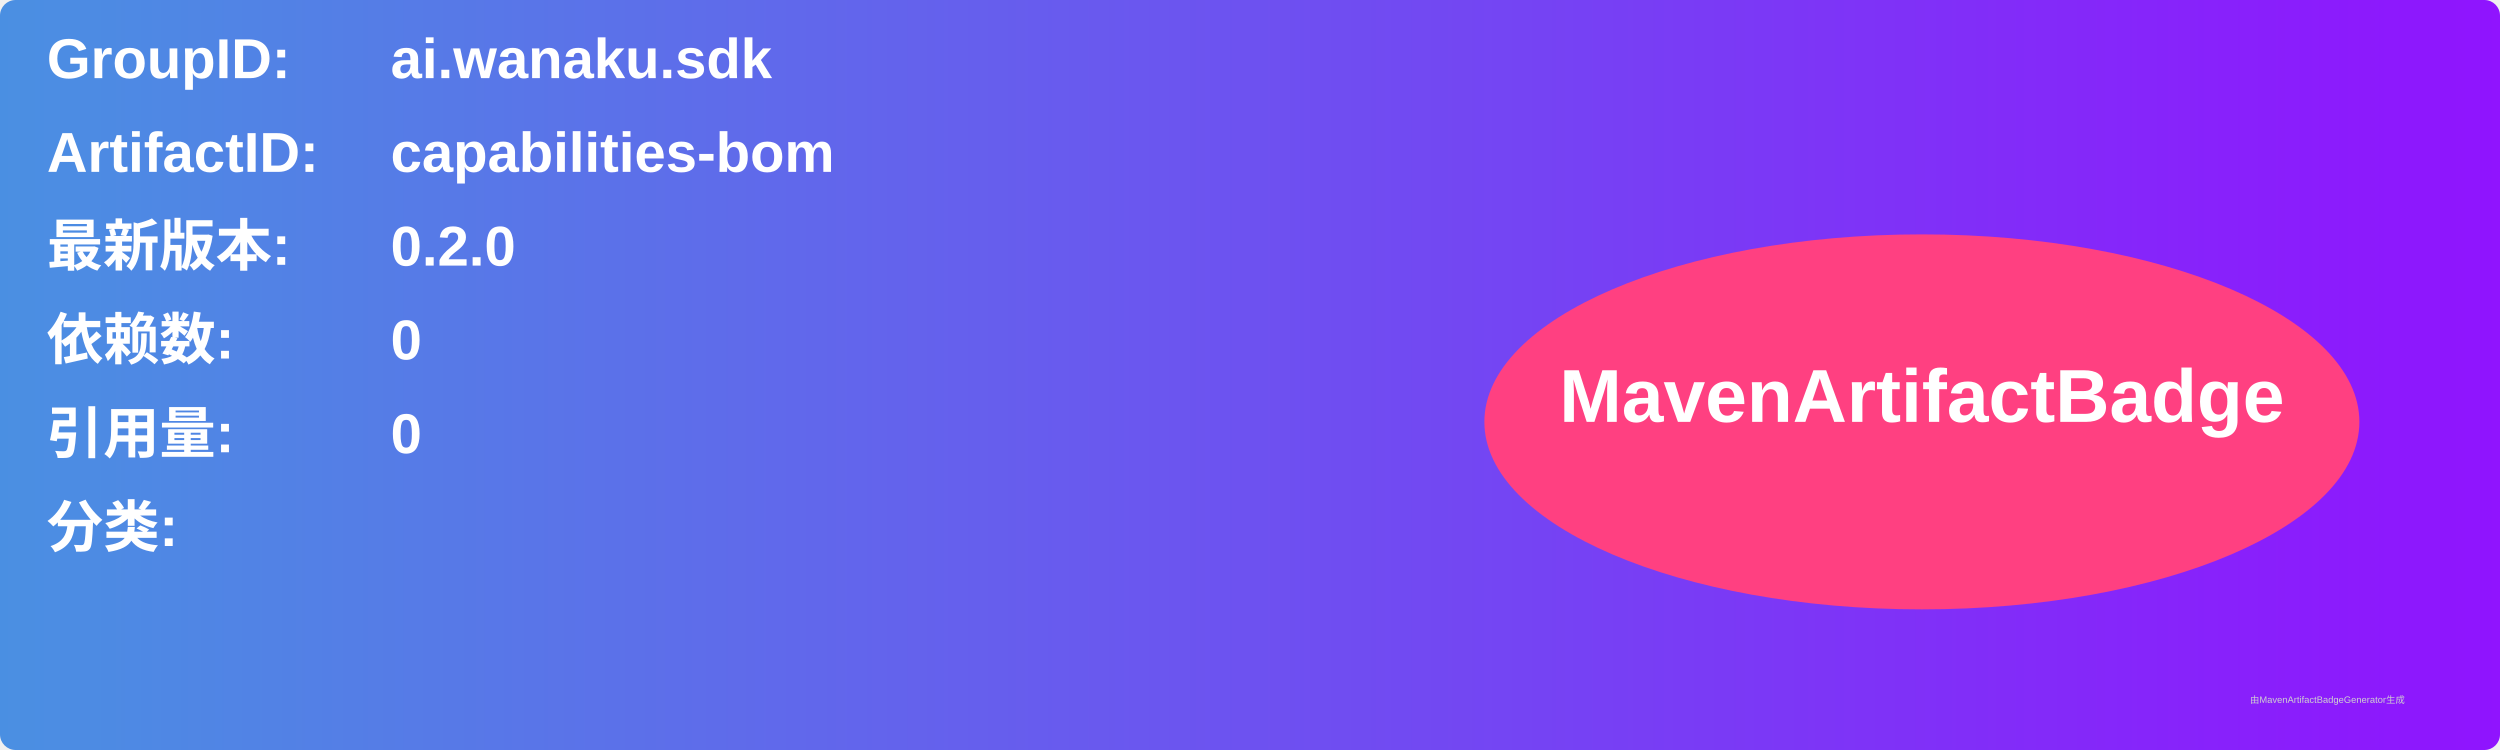
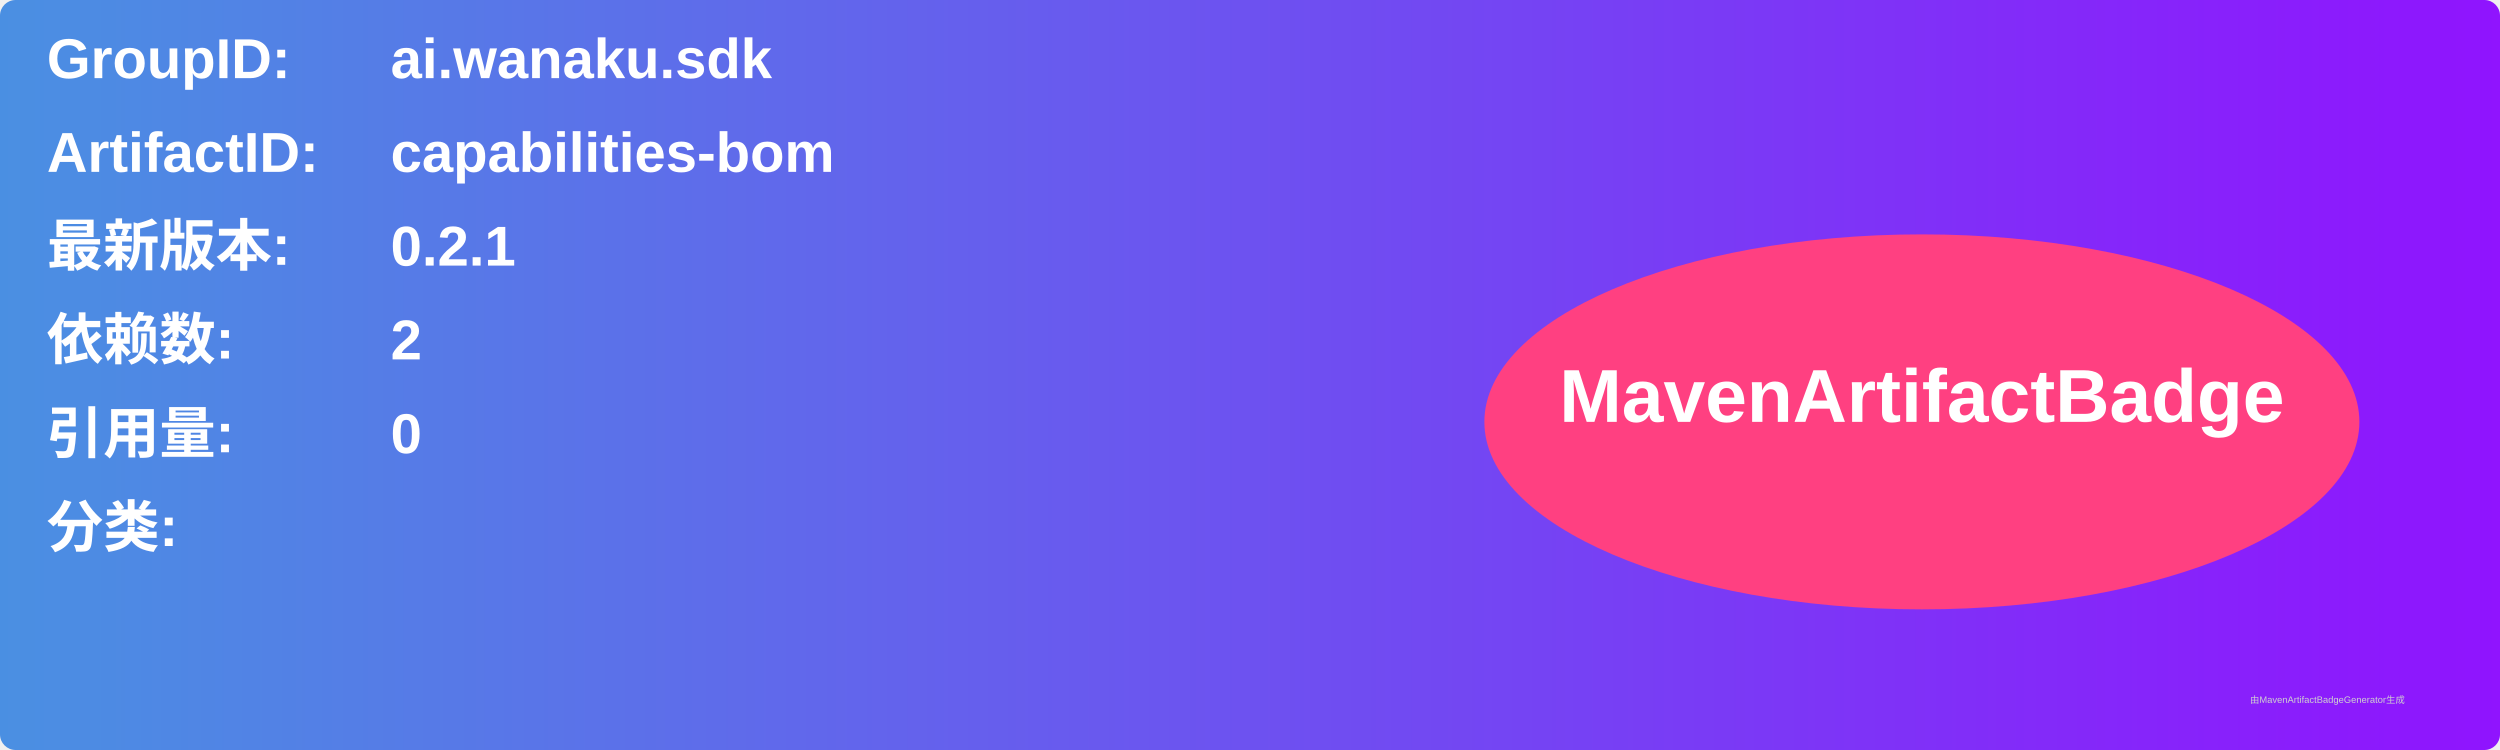
<svg xmlns="http://www.w3.org/2000/svg" width="800" height="240" viewBox="0 0 800 240">
  <linearGradient id="grad" x1="0%" y1="0%" x2="100%" y2="0%">
    <stop offset="0%" stop-color="#4a90e2" />
    <stop offset="100%" stop-color="#9013fe" />
  </linearGradient>
  <rect width="100%" height="100%" rx="5" ry="5" fill="url(#grad)" />
  <g transform="translate(15, 15)">
    <text x="0" y="10" font-family="Arial" font-size="18" fill="white" font-weight="bold" width="260">GroupID:</text>
    <text x="110" y="10" font-family="Arial" font-size="18" fill="white" font-weight="bold" width="460">ai.wanaku.sdk</text>
    <text x="0" y="40" font-family="Arial" font-size="18" fill="white" font-weight="bold" width="260">ArtifactID:</text>
    <text x="110" y="40" font-family="Arial" font-size="18" fill="white" font-weight="bold" width="460">capabilities-bom</text>
    <text x="0" y="70" font-family="Arial" font-size="18" fill="white" font-weight="bold">最新版本:</text>
    <text x="110" y="70" font-family="Arial" font-size="18" fill="white" font-weight="bold">
-       <tspan font-weight="bold">0.2.0</tspan>
+       <tspan font-weight="bold">0.2.1</tspan>
    </text>
    <text x="0" y="100" font-family="Arial" font-size="18" fill="white" font-weight="bold">依赖数: </text>
    <text x="110" y="100" font-family="Arial" font-size="18" fill="white">
-       <tspan font-weight="bold">0</tspan>
+       <tspan font-weight="bold">2</tspan>
    </text>
    <text x="0" y="130" font-family="Arial" font-size="18" fill="white" font-weight="bold">引用量: </text>
    <text x="110" y="130" font-family="Arial" font-size="18" fill="white">
      <tspan font-weight="bold">0</tspan>
    </text>
    <text x="0" y="160" font-family="Arial" font-size="18" fill="white" font-weight="bold">分类:</text>
    <text x="10" y="190" font-family="Arial" font-size="10" fill="white">
      <tspan font-weight="bold" />
    </text>
    <ellipse cx="600" cy="120" rx="140" ry="60" fill="#ff4081" />
    <text x="600" y="120" text-anchor="middle" font-family="Arial" font-size="24" fill="white" font-weight="bold">MavenArtifactBadge</text>
  </g>
  <text x="720" y="225" font-family="Arial" font-size="3" fill="#d0d0d0">由MavenArtifactBadgeGenerator生成</text>
</svg>
